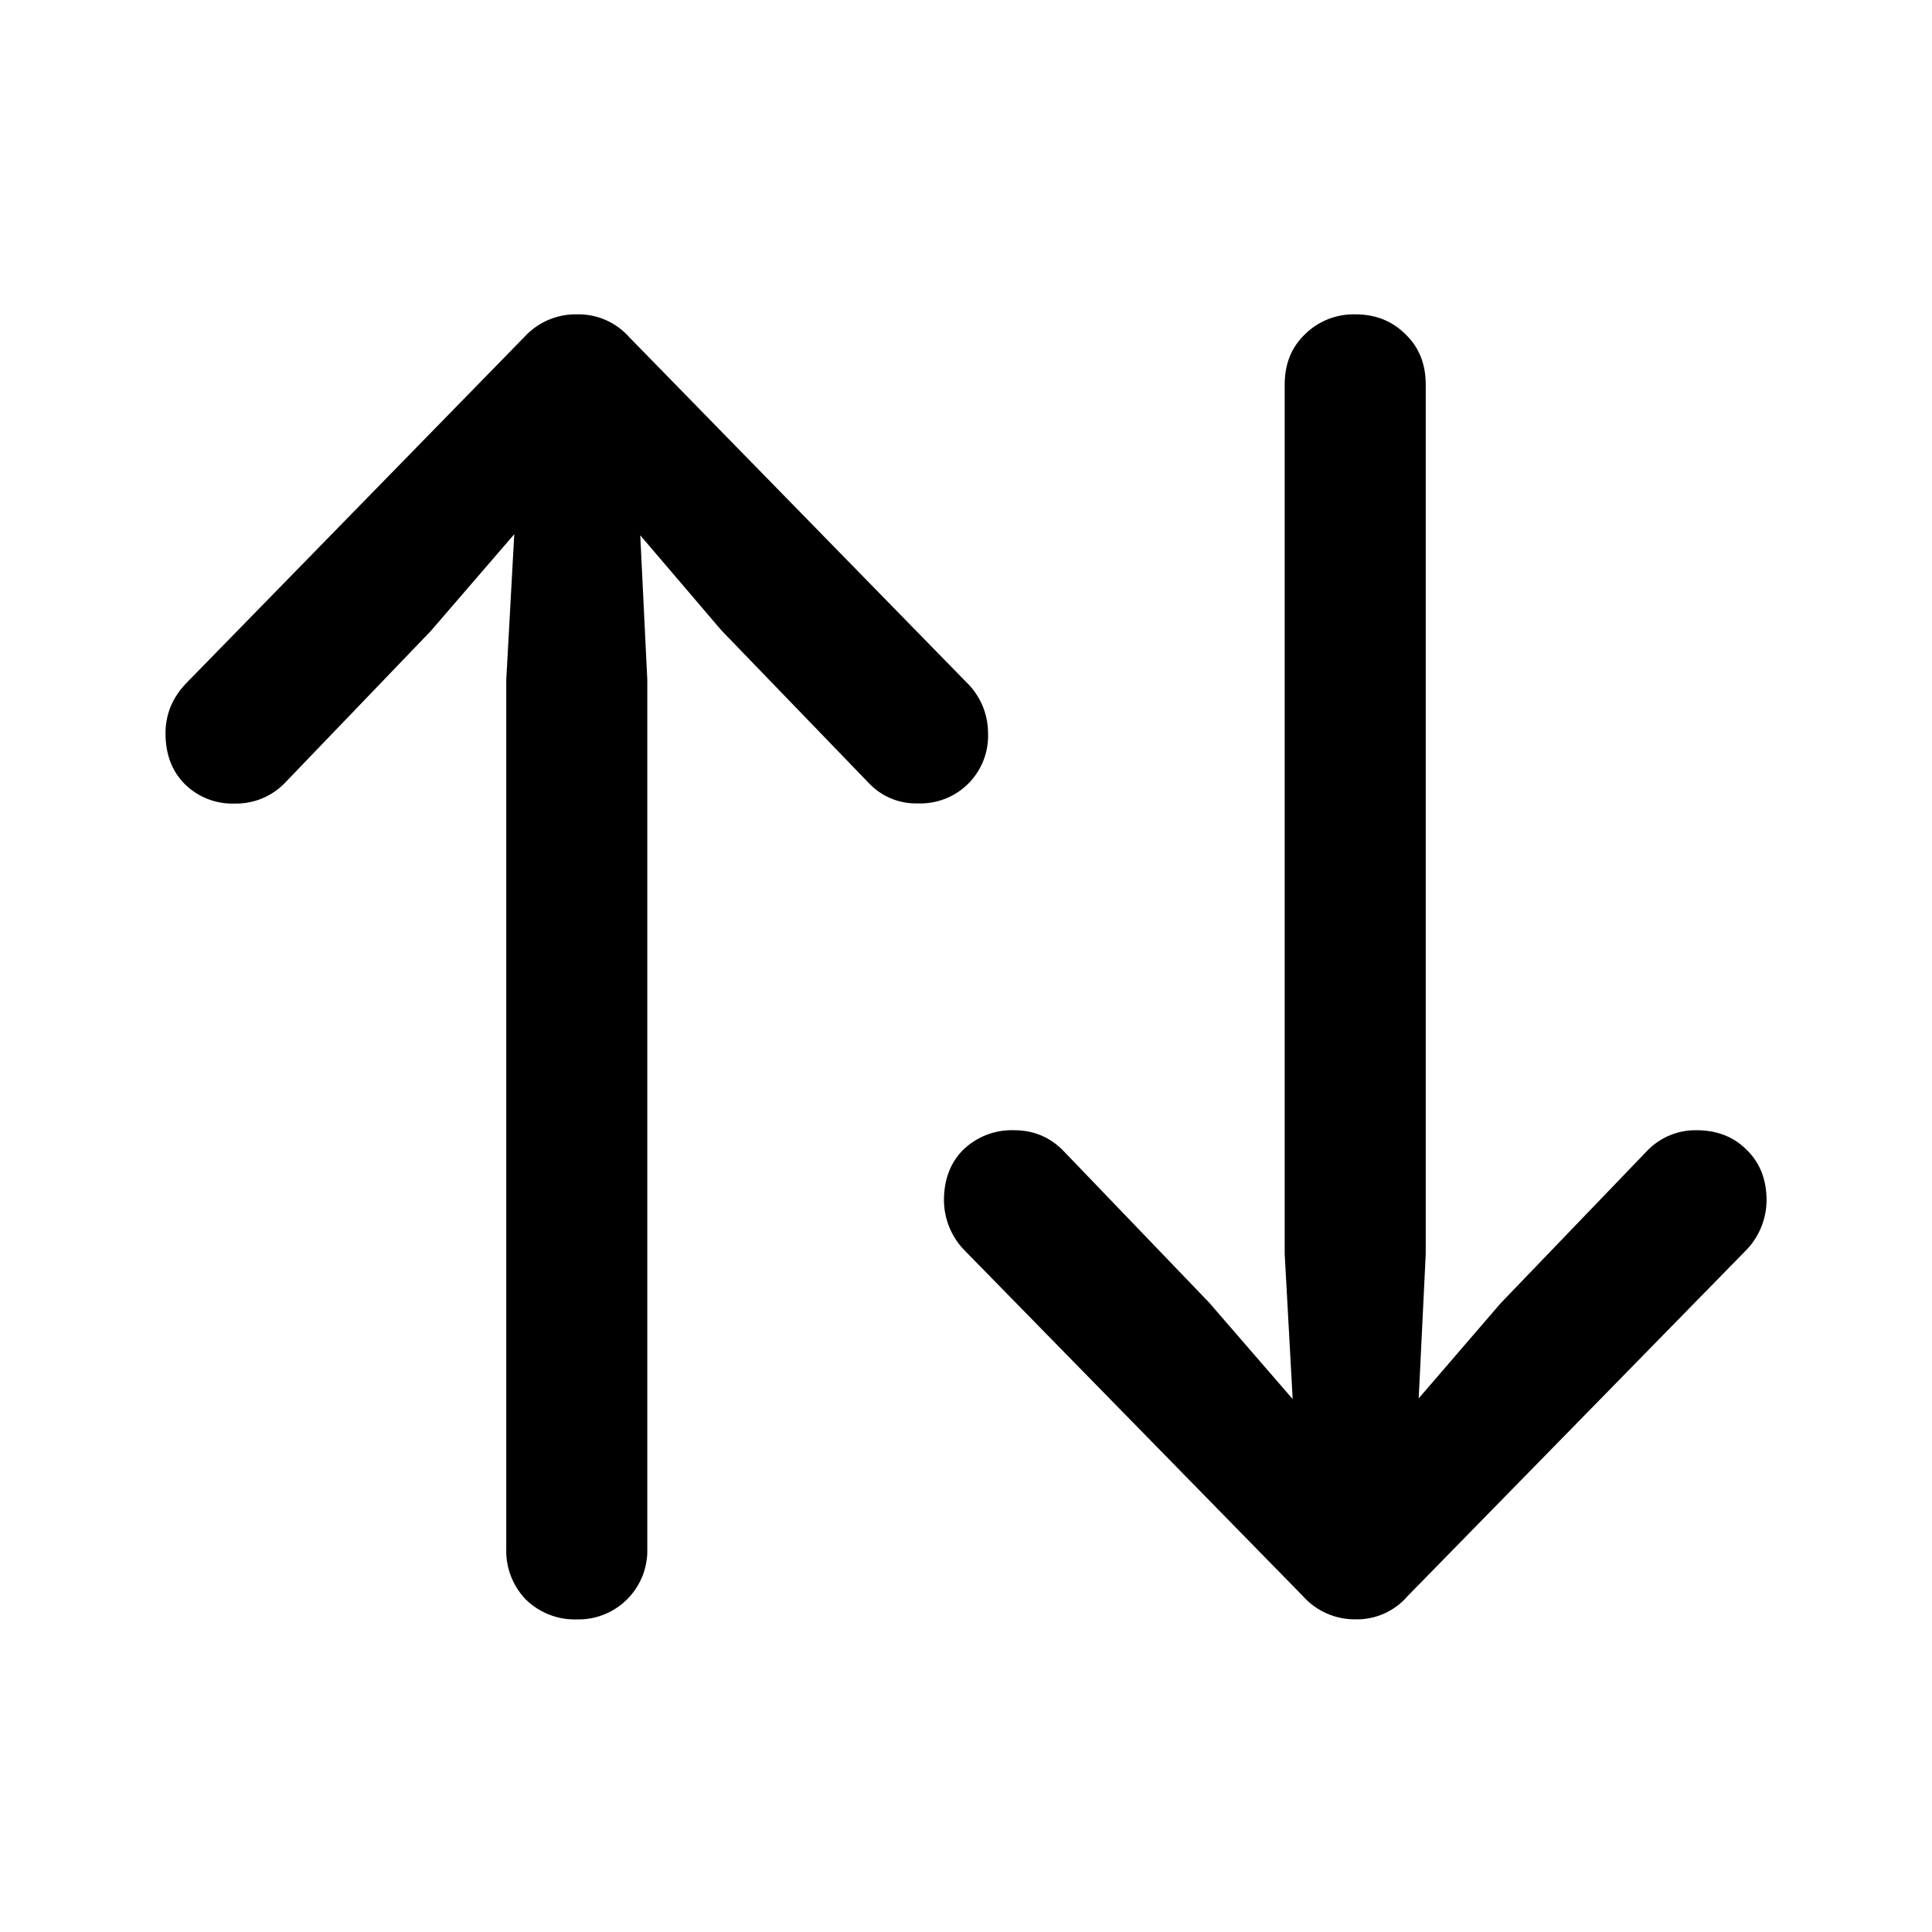
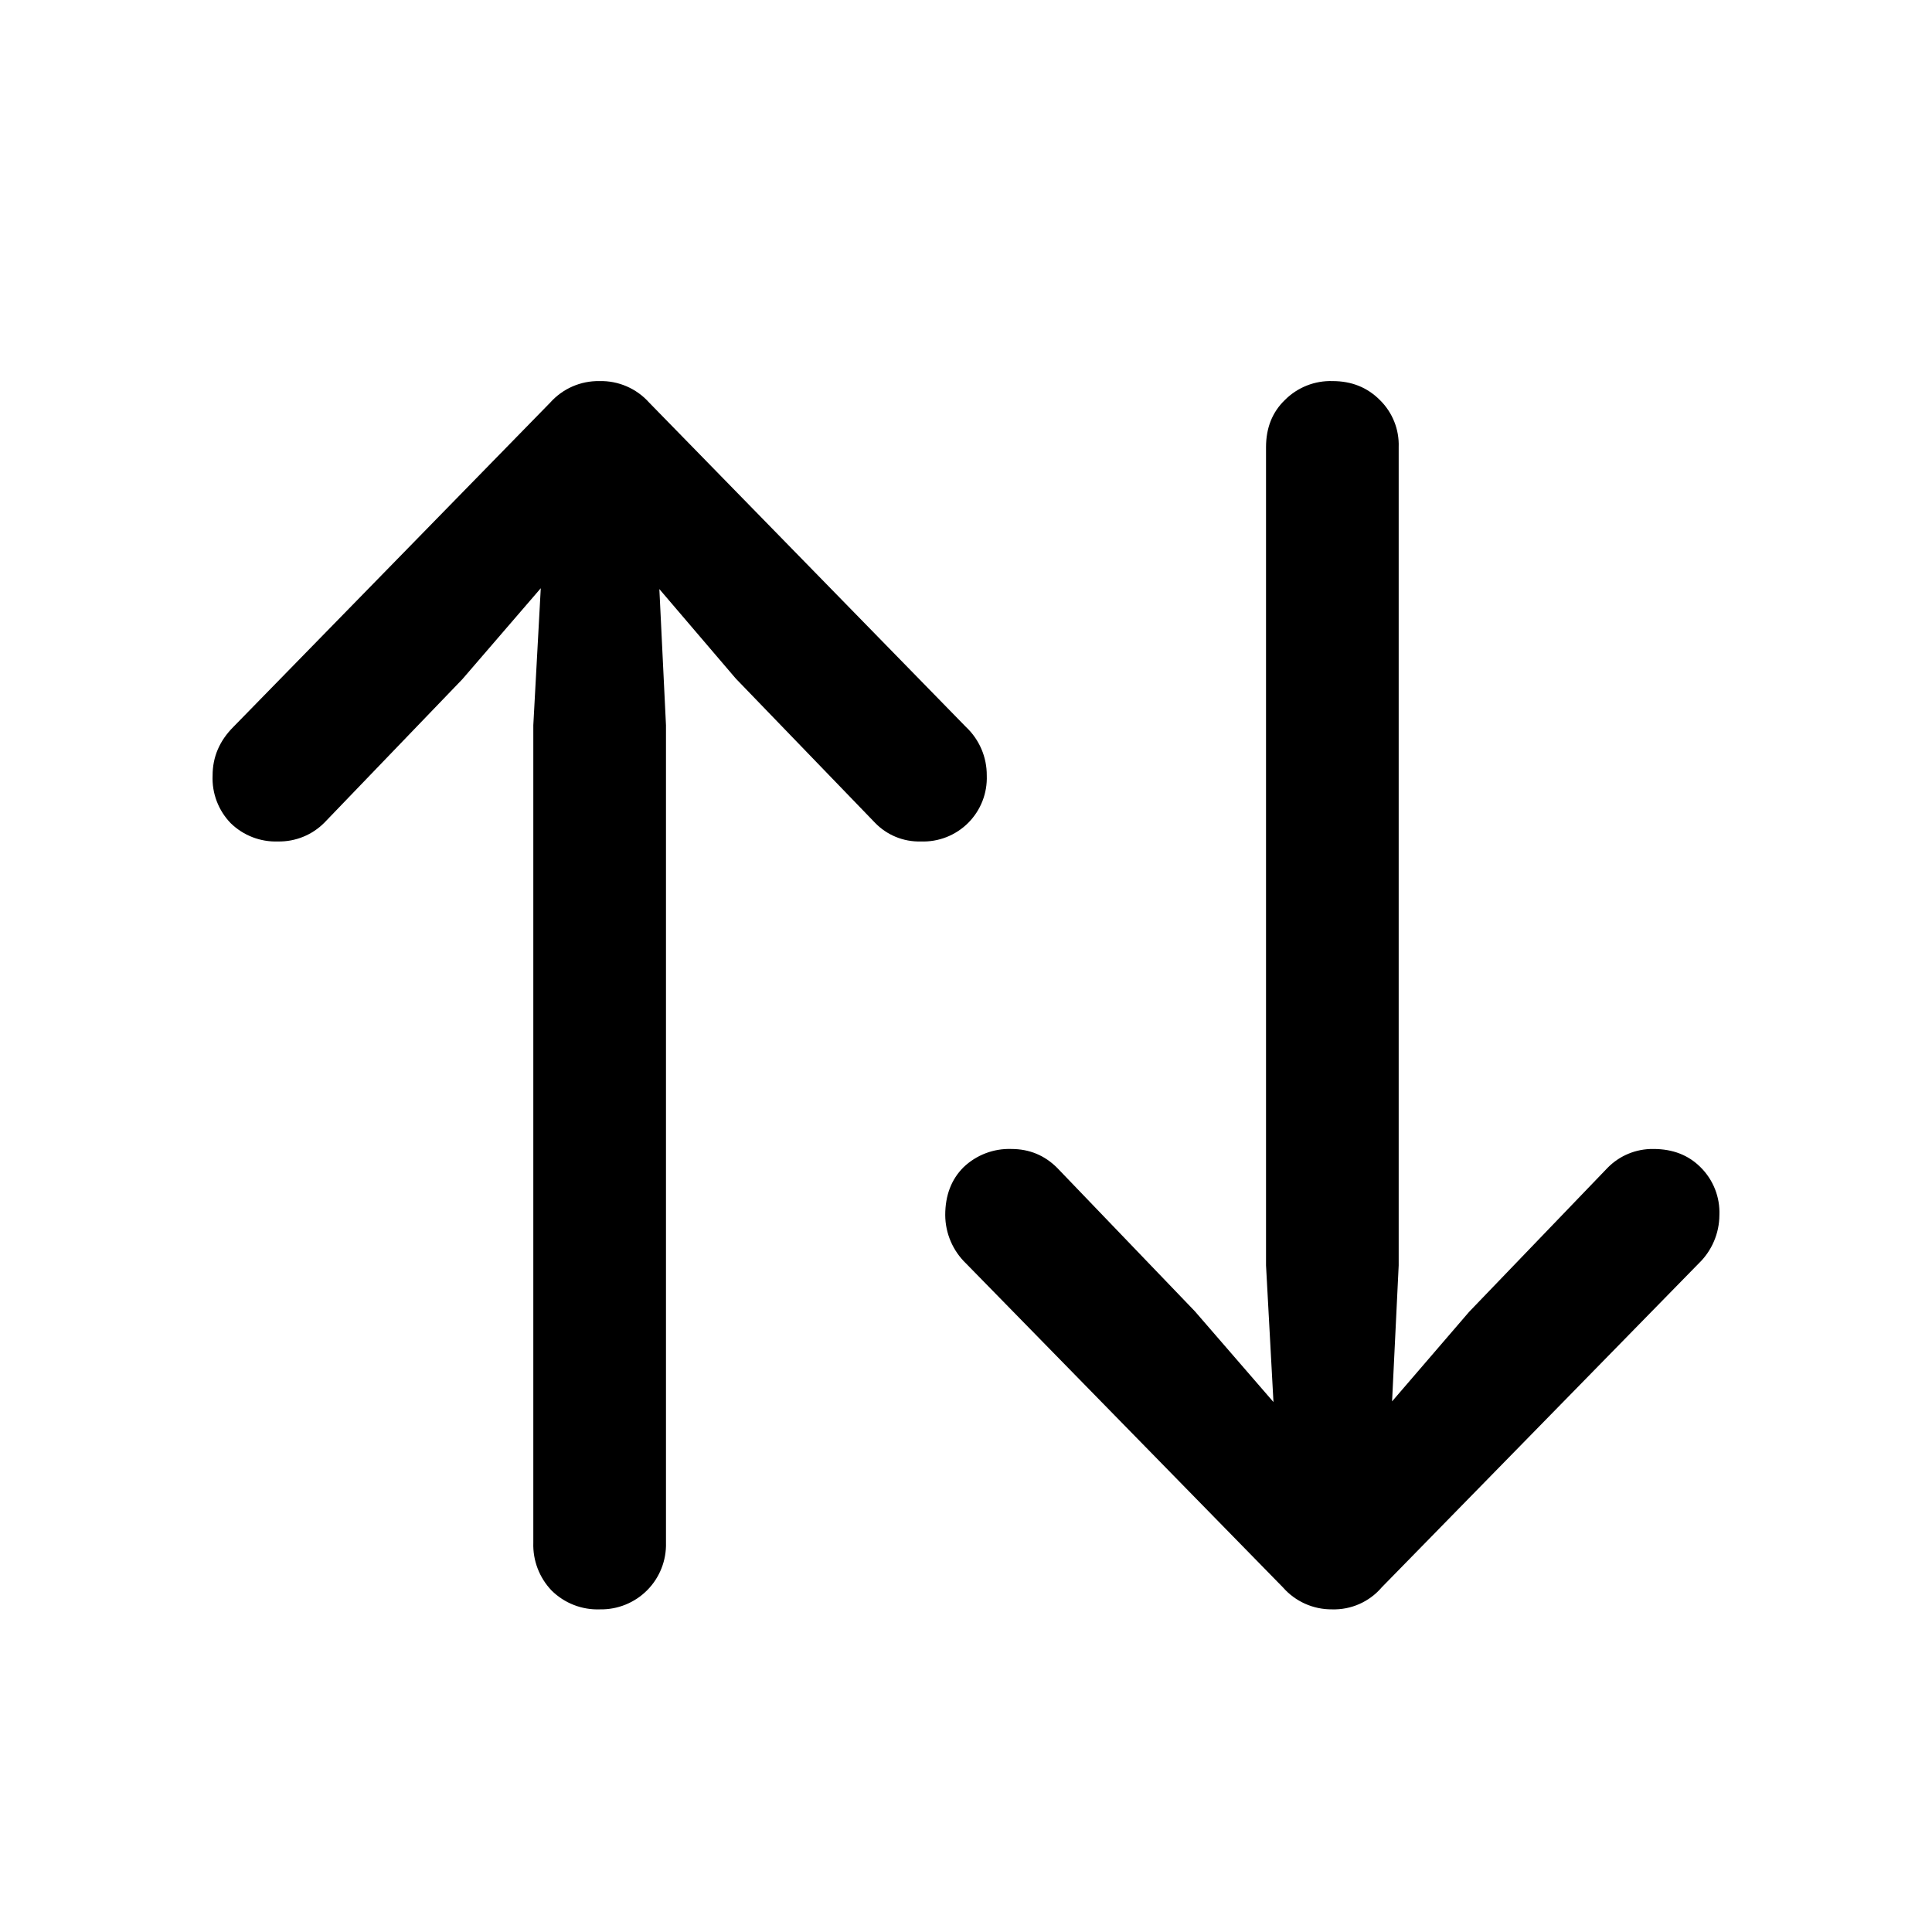
<svg xmlns="http://www.w3.org/2000/svg" fill="currentColor" viewBox="0 0 24 24">
-   <path d="M17.578 18.307q-.016.374-.24.565a.72.72 0 0 1-.49.199.73.73 0 0 1-.498-.2q-.216-.19-.241-.564l-.15-2.73v-10.8q0-.382.25-.623a.86.86 0 0 1 .63-.249q.375 0 .623.25.249.24.249.622v10.8zm-4.374-4.017 1.817 1.892 1.818 2.1 1.802-2.092 1.826-1.9a.83.83 0 0 1 .606-.25q.381 0 .622.241.25.24.25.631a.9.9 0 0 1-.275.64l-4.183 4.274a.83.83 0 0 1-.656.29.86.86 0 0 1-.647-.29L12 15.551a.9.9 0 0 1-.274-.639q0-.39.24-.63a.87.87 0 0 1 .632-.242q.357 0 .606.25M7.908 5.715l.133 2.73v10.792a.855.855 0 0 1-.872.88.87.87 0 0 1-.64-.25.87.87 0 0 1-.24-.63V8.446l.15-2.731q.024-.382.24-.573a.719.719 0 0 1 .98 0q.224.19.249.573M3.533 9.732a.84.84 0 0 1-.614.25.84.84 0 0 1-.623-.241q-.24-.24-.24-.631 0-.366.274-.64l4.183-4.283a.86.86 0 0 1 .648-.282.84.84 0 0 1 .655.283L12 8.47a.88.88 0 0 1 .274.639.84.84 0 0 1-.872.871.8.8 0 0 1-.606-.249l-1.834-1.9-1.793-2.1L5.35 7.84z" />
+   <path d="M17.25 18.29q-.015.35-.227.53a.68.68 0 0 1-.46.188.7.7 0 0 1-.47-.188q-.202-.18-.226-.53l-.14-2.571V5.555q0-.36.234-.586a.8.8 0 0 1 .594-.235q.352 0 .586.235a.78.78 0 0 1 .234.586v10.164zm-4.117-3.782 1.71 1.781 1.712 1.977 1.695-1.97 1.719-1.788a.78.78 0 0 1 .57-.235q.36 0 .586.227a.79.79 0 0 1 .234.594.84.84 0 0 1-.257.601l-3.938 4.024a.78.78 0 0 1-.617.273.8.8 0 0 1-.61-.273L12 15.695a.84.84 0 0 1-.258-.601q0-.367.227-.594a.82.82 0 0 1 .594-.227q.335 0 .57.235m-4.985-8.07.125 2.57v10.156a.805.805 0 0 1-.82.828.81.81 0 0 1-.601-.234.82.82 0 0 1-.227-.594V9.008l.14-2.57q.024-.36.227-.54.21-.18.461-.18.258 0 .461.18.21.18.234.54m-4.117 3.78a.79.79 0 0 1-.578.235.8.8 0 0 1-.586-.226.8.8 0 0 1-.226-.594q0-.344.257-.602L6.836 5a.8.8 0 0 1 .61-.266.8.8 0 0 1 .617.266L12 9.031a.82.82 0 0 1 .258.602.79.79 0 0 1-.82.82.76.76 0 0 1-.57-.234L9.14 8.429 7.453 6.454l-1.71 1.984z" />
</svg>
